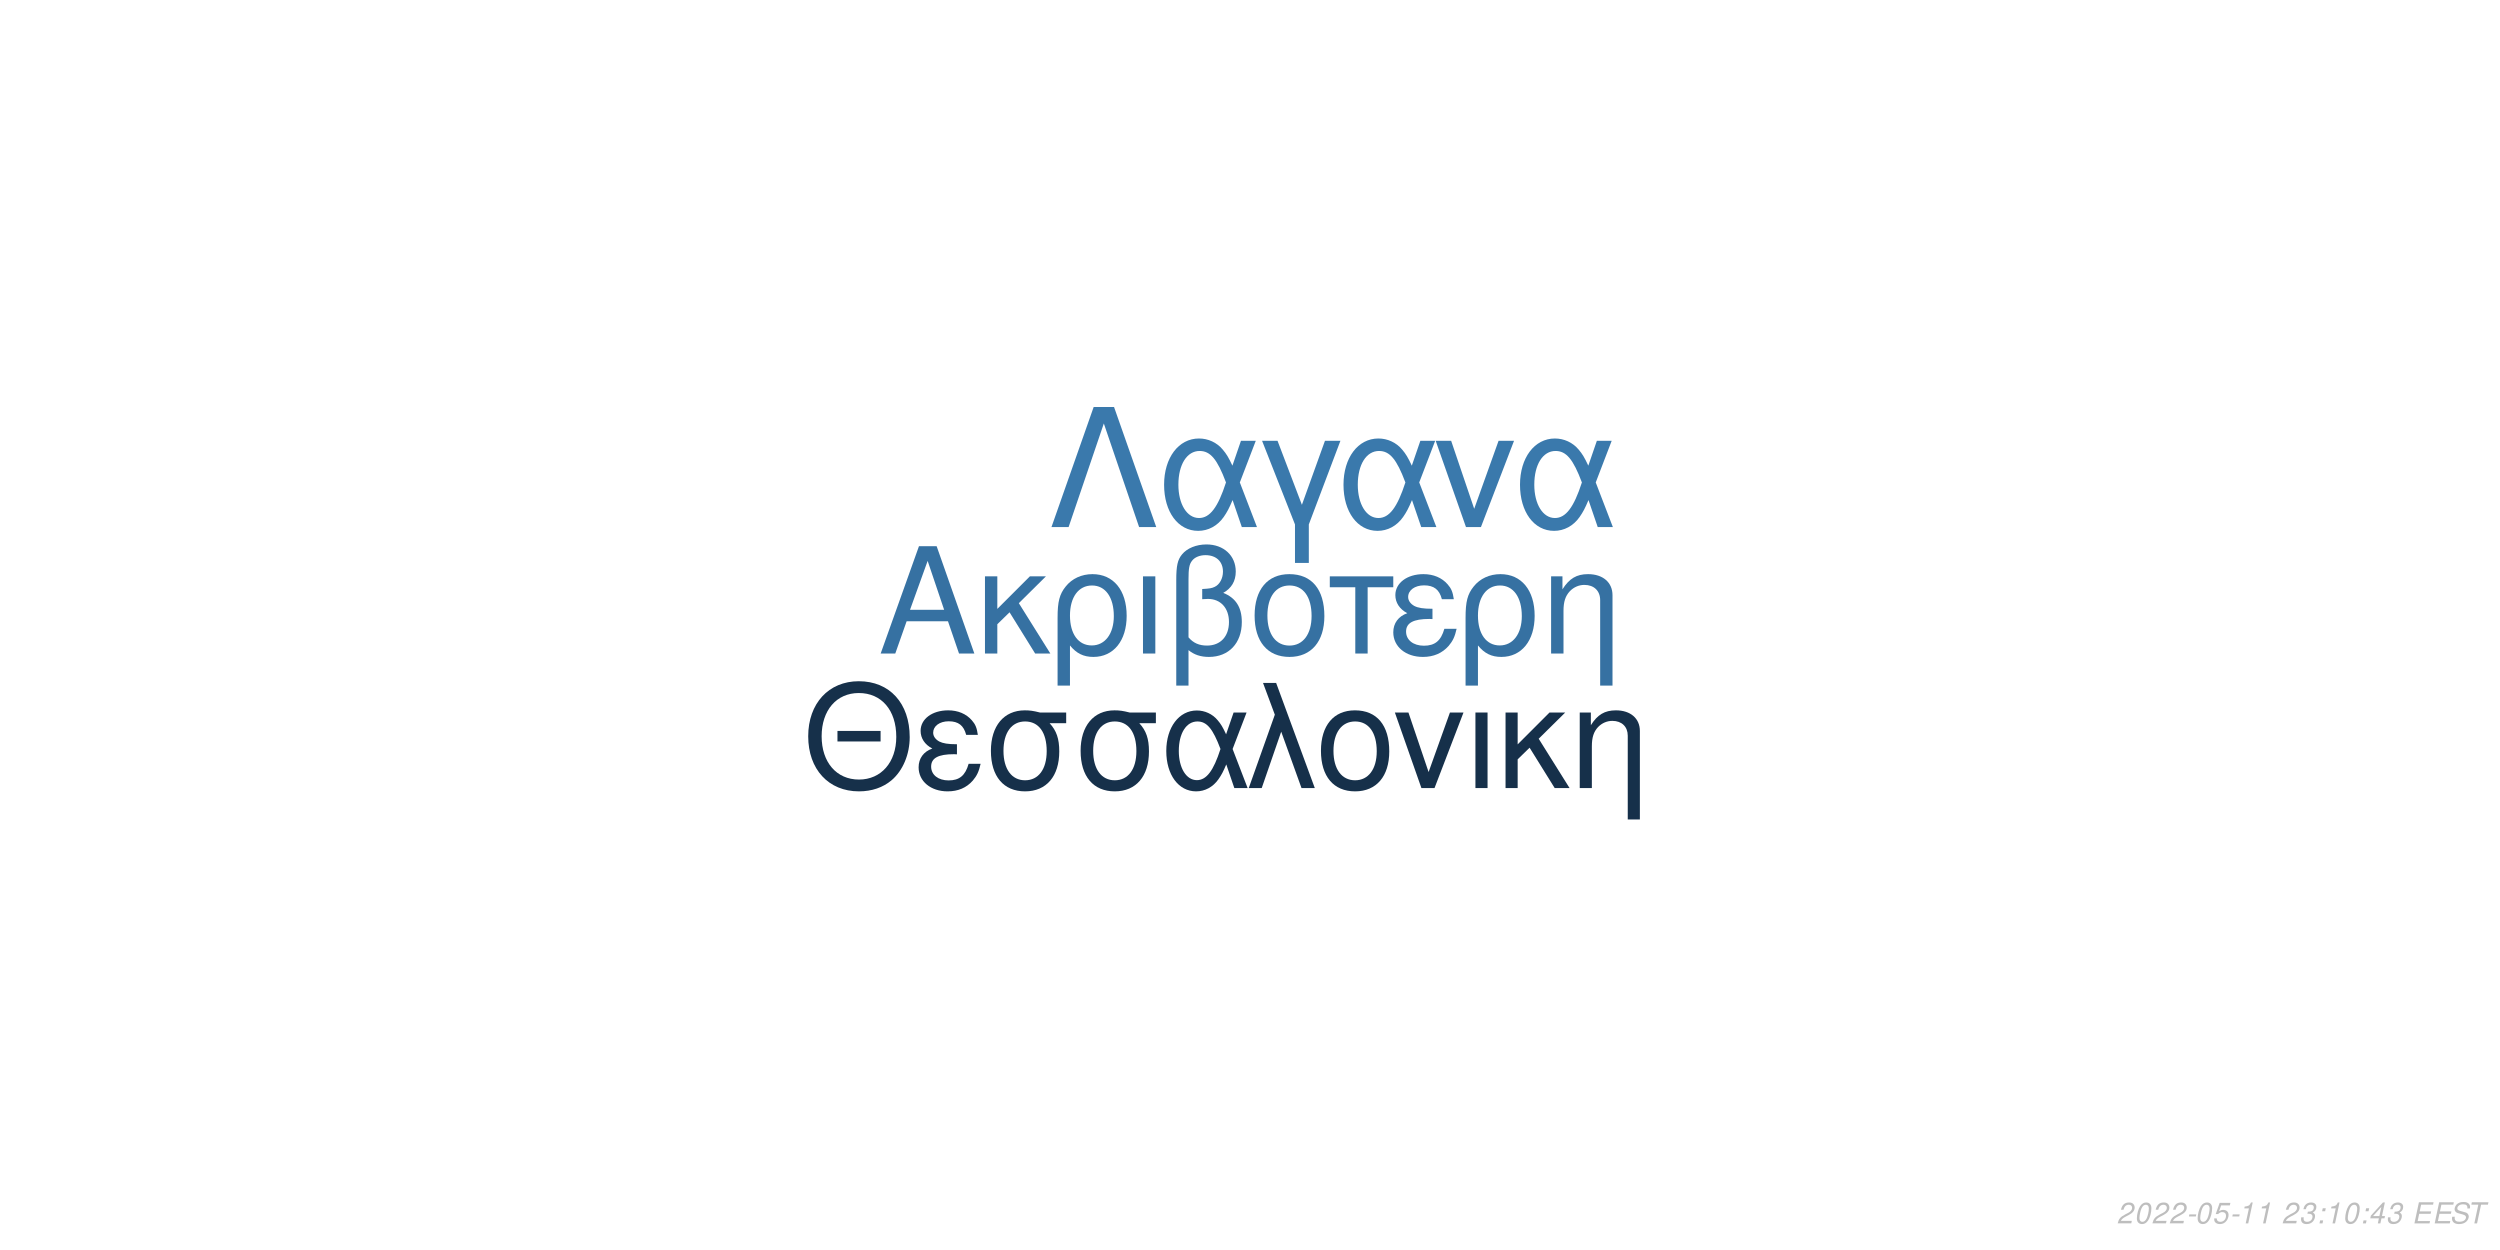
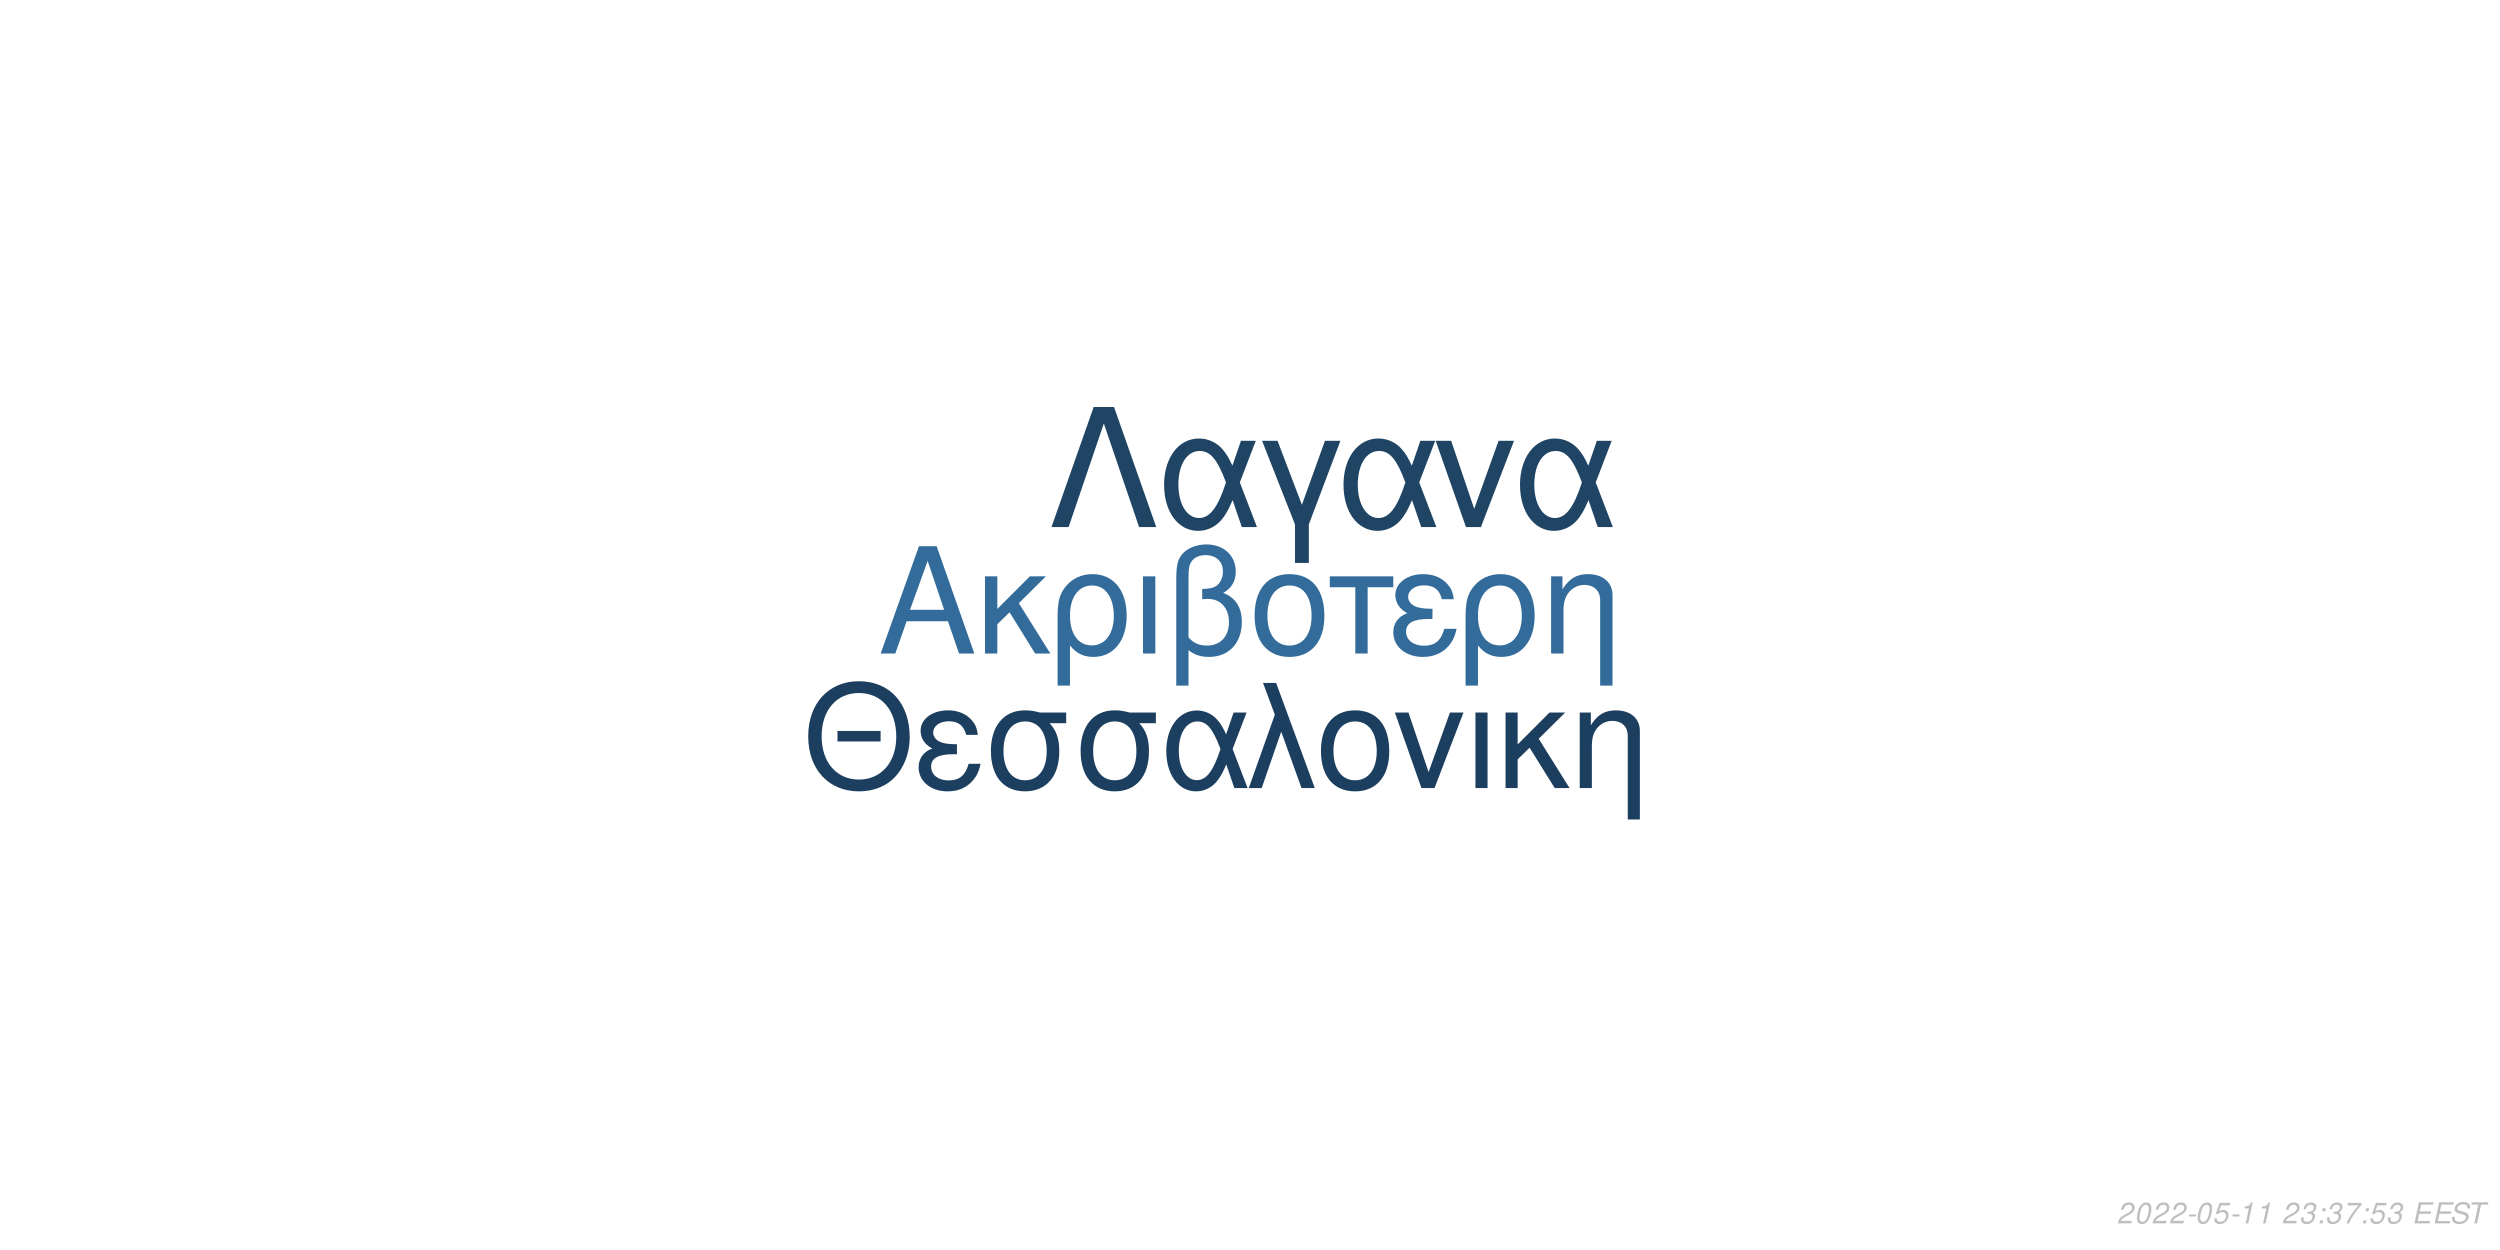
<svg xmlns="http://www.w3.org/2000/svg" xmlns:xlink="http://www.w3.org/1999/xlink" width="864pt" height="432pt" viewBox="0 0 864 432" version="1.1">
  <defs>
    <g>
      <symbol overflow="visible" id="glyph0-0">
        <path style="stroke:none;" d="" />
      </symbol>
      <symbol overflow="visible" id="glyph0-1">
        <path style="stroke:none;" d="M 24.125 -11.141 L 27.938 0 L 33.234 0 L 20.203 -37.094 L 14.094 -37.094 L 0.859 0 L 5.906 0 L 9.828 -11.141 Z M 22.797 -15.109 L 11 -15.109 L 17.094 -32.016 Z M 22.797 -15.109 " />
      </symbol>
      <symbol overflow="visible" id="glyph0-2">
        <path style="stroke:none;" d="M 7.172 -15.422 L 7.172 -26.672 L 2.906 -26.672 L 2.906 0 L 7.172 0 L 7.172 -10.125 L 11.406 -14.25 L 20.25 0 L 25.5 0 L 14.609 -17.406 L 23.969 -26.672 L 18.422 -26.672 Z M 7.172 -15.422 " />
      </symbol>
      <symbol overflow="visible" id="glyph0-3">
        <path style="stroke:none;" d="M 3 11.094 L 7.281 11.094 L 7.281 -2.797 C 9.516 -0.047 11.953 1.172 15.375 1.172 C 22.344 1.172 26.875 -4.422 26.875 -13.031 C 26.875 -21.891 22.297 -27.438 15.062 -27.438 C 11.297 -27.438 7.984 -25.906 5.797 -23.156 C 3.672 -20.516 3 -17.969 3 -12.359 Z M 14.906 -23.516 C 19.547 -23.516 22.438 -19.438 22.438 -12.922 C 22.438 -6.812 19.391 -2.797 14.812 -2.797 C 10.172 -2.797 7.281 -6.766 7.281 -13.125 C 7.281 -19.484 10.234 -23.516 14.906 -23.516 Z M 14.906 -23.516 " />
      </symbol>
      <symbol overflow="visible" id="glyph0-4">
        <path style="stroke:none;" d="M 3.516 0 L 7.781 0 L 7.781 -26.672 L 3.516 -26.672 Z M 3.516 0 " />
      </symbol>
      <symbol overflow="visible" id="glyph0-5">
        <path style="stroke:none;" d="M 4.016 11.094 L 8.25 11.094 L 8.25 -1.172 C 10.172 0.406 12.422 1.172 15.312 1.172 C 22.188 1.172 26.672 -3.609 26.672 -10.891 C 26.672 -15.984 24.578 -19.234 20.25 -20.969 C 23.109 -22.547 24.578 -25.031 24.578 -28.344 C 24.578 -33.844 20.406 -37.703 14.453 -37.703 C 10.938 -37.703 7.734 -36.391 6 -34.25 C 4.484 -32.422 4.016 -30.328 4.016 -25.391 Z M 8.25 -25.656 C 8.25 -29.359 8.5 -30.844 9.469 -32.062 C 10.375 -33.281 12.156 -34 14.094 -34 C 17.812 -34 20.156 -31.812 20.156 -28.297 C 20.156 -25.953 18.984 -23.812 17.297 -23.047 C 16.281 -22.547 15.469 -22.438 12.984 -22.297 L 12.984 -18.781 C 13.734 -18.828 14.344 -18.875 14.969 -18.875 C 19.344 -18.875 22.234 -15.719 22.234 -10.891 C 22.234 -5.906 19.281 -2.75 14.656 -2.75 C 11.953 -2.75 9.922 -3.609 8.25 -5.594 Z M 8.25 -25.656 " />
      </symbol>
      <symbol overflow="visible" id="glyph0-6">
        <path style="stroke:none;" d="M 14.094 -27.438 C 6.562 -27.438 2.094 -22.094 2.094 -13.125 C 2.094 -4.125 6.562 1.172 14.141 1.172 C 21.672 1.172 26.203 -4.172 26.203 -12.922 C 26.203 -22.188 21.828 -27.438 14.094 -27.438 Z M 14.141 -23.516 C 18.938 -23.516 21.781 -19.594 21.781 -12.984 C 21.781 -6.672 18.828 -2.75 14.141 -2.75 C 9.422 -2.75 6.516 -6.672 6.516 -13.125 C 6.516 -19.594 9.422 -23.516 14.141 -23.516 Z M 14.141 -23.516 " />
      </symbol>
      <symbol overflow="visible" id="glyph0-7">
        <path style="stroke:none;" d="M 7.891 0 L 12.156 0 L 12.156 -22.906 L 21.016 -22.906 L 21.016 -26.672 L -0.922 -26.672 L -0.922 -22.906 L 7.891 -22.906 Z M 7.891 0 " />
      </symbol>
      <symbol overflow="visible" id="glyph0-8">
        <path style="stroke:none;" d="M 14.562 -15.469 C 11.344 -15.469 9.562 -15.781 8.297 -16.438 C 6.922 -17.203 6.156 -18.328 6.156 -19.547 C 6.156 -21.891 8.453 -23.562 11.656 -23.562 C 15.062 -23.562 16.953 -22.094 17.812 -18.781 L 21.938 -18.781 C 21.578 -21.266 21.062 -22.5 19.797 -23.922 C 17.812 -26.203 14.906 -27.438 11.453 -27.438 C 5.797 -27.438 1.734 -24.375 1.734 -20.203 C 1.734 -17.609 3.156 -15.375 5.859 -13.938 C 2.797 -12.875 1.016 -10.484 1.016 -7.328 C 1.016 -2.391 5.297 1.172 11.25 1.172 C 14.969 1.172 17.906 -0.109 20.156 -2.641 C 21.578 -4.328 22.297 -5.797 22.906 -8.547 L 18.672 -8.547 C 17.5 -4.422 15.422 -2.703 11.609 -2.703 C 7.938 -2.703 5.438 -4.688 5.438 -7.578 C 5.438 -10.578 7.938 -11.953 13.484 -11.953 C 13.641 -11.953 14.094 -11.953 14.562 -11.906 Z M 14.562 -15.469 " />
      </symbol>
      <symbol overflow="visible" id="glyph0-9">
        <path style="stroke:none;" d="M 3.562 -26.672 L 3.562 0 L 7.844 0 L 7.844 -14.703 C 7.844 -17.906 8.5 -19.891 10.031 -21.531 C 11.406 -22.953 13.188 -23.719 15.062 -23.719 C 18.375 -23.719 20.516 -21.672 20.516 -18.469 L 20.516 11.094 L 24.781 11.094 L 24.781 -20.156 C 24.781 -24.578 21.469 -27.438 16.328 -27.438 C 12.359 -27.438 9.828 -25.906 7.484 -22.188 L 7.484 -26.672 Z M 3.562 -26.672 " />
      </symbol>
      <symbol overflow="visible" id="glyph1-0">
        <path style="stroke:none;" d="" />
      </symbol>
      <symbol overflow="visible" id="glyph1-1">
        <path style="stroke:none;" d="M 26.859 -19.734 L 11.953 -19.734 L 11.953 -16.094 L 26.859 -16.094 Z M 19.328 -36.922 C 8.922 -36.922 1.844 -29.25 1.844 -17.891 C 1.844 -6.484 8.875 1.141 19.391 1.141 C 23.812 1.141 27.703 -0.203 30.641 -2.688 C 34.578 -6.031 36.922 -11.656 36.922 -17.594 C 36.922 -29.297 30 -36.922 19.328 -36.922 Z M 19.328 -32.844 C 27.203 -32.844 32.281 -26.906 32.281 -17.688 C 32.281 -8.922 27.062 -2.938 19.391 -2.938 C 11.609 -2.938 6.484 -8.922 6.484 -17.891 C 6.484 -26.859 11.609 -32.844 19.328 -32.844 Z M 19.328 -32.844 " />
      </symbol>
      <symbol overflow="visible" id="glyph1-2">
        <path style="stroke:none;" d="M 14.25 -15.141 C 11.109 -15.141 9.375 -15.453 8.125 -16.094 C 6.781 -16.844 6.031 -17.938 6.031 -19.141 C 6.031 -21.422 8.266 -23.078 11.406 -23.078 C 14.75 -23.078 16.594 -21.625 17.438 -18.391 L 21.469 -18.391 C 21.125 -20.828 20.625 -22.031 19.391 -23.422 C 17.438 -25.656 14.594 -26.859 11.219 -26.859 C 5.688 -26.859 1.688 -23.875 1.688 -19.781 C 1.688 -17.234 3.094 -15.047 5.734 -13.656 C 2.734 -12.609 1 -10.266 1 -7.172 C 1 -2.344 5.188 1.141 11.016 1.141 C 14.656 1.141 17.547 -0.094 19.734 -2.594 C 21.125 -4.234 21.828 -5.688 22.422 -8.375 L 18.281 -8.375 C 17.141 -4.328 15.094 -2.641 11.359 -2.641 C 7.766 -2.641 5.328 -4.578 5.328 -7.422 C 5.328 -10.359 7.766 -11.703 13.203 -11.703 C 13.359 -11.703 13.797 -11.703 14.25 -11.656 Z M 14.25 -15.141 " />
      </symbol>
      <symbol overflow="visible" id="glyph1-3">
        <path style="stroke:none;" d="M 29 -26.109 L 19.938 -26.109 C 17.594 -26.703 16.438 -26.859 14.703 -26.859 C 7.469 -26.859 2.984 -21.469 2.984 -12.859 C 2.984 -4.031 7.375 1.141 14.797 1.141 C 22.172 1.141 26.609 -4.078 26.609 -12.656 C 26.609 -17.047 25.656 -19.828 23.266 -22.422 L 29 -22.422 Z M 14.797 -23.016 C 19.531 -23.016 22.266 -19.234 22.266 -12.75 C 22.266 -6.531 19.438 -2.688 14.797 -2.688 C 10.172 -2.688 7.328 -6.531 7.328 -12.859 C 7.328 -19.188 10.172 -23.016 14.797 -23.016 Z M 14.797 -23.016 " />
      </symbol>
      <symbol overflow="visible" id="glyph1-4">
        <path style="stroke:none;" d="M 29.344 -26.109 L 24.859 -26.109 L 22.266 -18.578 C 21.125 -21.031 20.484 -22.125 19.328 -23.469 C 17.547 -25.609 14.906 -26.812 12.156 -26.812 C 5.984 -26.812 1.594 -20.984 1.594 -12.812 C 1.594 -4.578 5.828 1.141 11.906 1.141 C 14.953 1.141 17.734 -0.344 19.625 -3.047 C 20.672 -4.531 21.281 -5.688 22.328 -8.172 L 25.109 0 L 29.703 0 L 24.516 -13.5 Z M 20.328 -13.5 C 17.891 -5.922 15.453 -2.734 12.156 -2.734 C 8.516 -2.734 5.922 -6.922 5.922 -12.812 C 5.922 -18.938 8.516 -23.016 12.359 -23.016 C 15.594 -23.016 17.688 -20.531 20.328 -13.5 Z M 20.328 -13.5 " />
      </symbol>
      <symbol overflow="visible" id="glyph1-5">
        <path style="stroke:none;" d="M 1.094 0 L 5.578 0 L 12.312 -19.484 L 19.328 0 L 23.922 0 L 10.562 -36.328 L 6.031 -36.328 L 10.109 -25.359 Z M 1.094 0 " />
      </symbol>
      <symbol overflow="visible" id="glyph1-6">
        <path style="stroke:none;" d="M 13.797 -26.859 C 6.422 -26.859 2.047 -21.625 2.047 -12.859 C 2.047 -4.031 6.422 1.141 13.859 1.141 C 21.234 1.141 25.656 -4.078 25.656 -12.656 C 25.656 -21.719 21.375 -26.859 13.797 -26.859 Z M 13.859 -23.016 C 18.531 -23.016 21.328 -19.188 21.328 -12.703 C 21.328 -6.531 18.438 -2.688 13.859 -2.688 C 9.219 -2.688 6.375 -6.531 6.375 -12.859 C 6.375 -19.188 9.219 -23.016 13.859 -23.016 Z M 13.859 -23.016 " />
      </symbol>
      <symbol overflow="visible" id="glyph1-7">
        <path style="stroke:none;" d="M 14.297 0 L 24.312 -26.109 L 19.625 -26.109 L 12.25 -5.531 L 5.281 -26.109 L 0.594 -26.109 L 9.766 0 Z M 14.297 0 " />
      </symbol>
      <symbol overflow="visible" id="glyph1-8">
        <path style="stroke:none;" d="M 3.438 0 L 7.625 0 L 7.625 -26.109 L 3.438 -26.109 Z M 3.438 0 " />
      </symbol>
      <symbol overflow="visible" id="glyph1-9">
        <path style="stroke:none;" d="M 7.031 -15.094 L 7.031 -26.109 L 2.844 -26.109 L 2.844 0 L 7.031 0 L 7.031 -9.922 L 11.156 -13.953 L 19.828 0 L 24.969 0 L 14.297 -17.047 L 23.469 -26.109 L 18.031 -26.109 Z M 7.031 -15.094 " />
      </symbol>
      <symbol overflow="visible" id="glyph1-10">
        <path style="stroke:none;" d="M 3.484 -26.109 L 3.484 0 L 7.672 0 L 7.672 -14.406 C 7.672 -17.547 8.328 -19.484 9.812 -21.078 C 11.156 -22.469 12.906 -23.219 14.75 -23.219 C 17.984 -23.219 20.078 -21.234 20.078 -18.094 L 20.078 10.859 L 24.266 10.859 L 24.266 -19.734 C 24.266 -24.062 21.031 -26.859 16 -26.859 C 12.109 -26.859 9.609 -25.359 7.328 -21.719 L 7.328 -26.109 Z M 3.484 -26.109 " />
      </symbol>
      <symbol overflow="visible" id="glyph2-0">
        <path style="stroke:none;" d="" />
      </symbol>
      <symbol overflow="visible" id="glyph2-1">
        <path style="stroke:none;" d="M 22.531 -41.484 L 15.484 -41.484 L 0.906 0 L 6.828 0 L 19 -35.797 L 31.188 0 L 37.109 0 Z M 22.531 -41.484 " />
      </symbol>
      <symbol overflow="visible" id="glyph2-2">
        <path style="stroke:none;" d="M 33.516 -29.812 L 28.391 -29.812 L 25.438 -21.219 C 24.125 -24.016 23.391 -25.266 22.078 -26.797 C 20.031 -29.25 17.016 -30.609 13.891 -30.609 C 6.828 -30.609 1.828 -23.953 1.828 -14.625 C 1.828 -5.234 6.656 1.312 13.594 1.312 C 17.078 1.312 20.266 -0.391 22.422 -3.469 C 23.609 -5.172 24.297 -6.484 25.5 -9.328 L 28.688 0 L 33.922 0 L 28 -15.422 Z M 23.219 -15.422 C 20.422 -6.766 17.641 -3.125 13.891 -3.125 C 9.734 -3.125 6.766 -7.906 6.766 -14.625 C 6.766 -21.625 9.734 -26.297 14.109 -26.297 C 17.812 -26.297 20.203 -23.453 23.219 -15.422 Z M 23.219 -15.422 " />
      </symbol>
      <symbol overflow="visible" id="glyph2-3">
        <path style="stroke:none;" d="M 12.062 12.406 L 16.844 12.406 L 16.844 -0.906 L 27.766 -29.812 L 22.422 -29.812 L 14.453 -7.688 L 6.031 -29.812 L 0.688 -29.812 L 12.062 -0.906 Z M 12.062 12.406 " />
      </symbol>
      <symbol overflow="visible" id="glyph2-4">
        <path style="stroke:none;" d="M 16.328 0 L 27.766 -29.812 L 22.422 -29.812 L 14 -6.312 L 6.031 -29.812 L 0.688 -29.812 L 11.156 0 Z M 16.328 0 " />
      </symbol>
      <symbol overflow="visible" id="glyph3-0">
        <path style="stroke:none;" d="" />
      </symbol>
      <symbol overflow="visible" id="glyph3-1">
        <path style="stroke:none;" d="M 5.234 -0.875 L 1.469 -0.875 C 1.641 -1.375 2.203 -1.891 3.109 -2.344 L 4.234 -2.938 C 5.562 -3.625 6.219 -4.469 6.219 -5.484 C 6.219 -5.938 6.062 -6.359 5.797 -6.656 C 5.469 -7.047 4.984 -7.234 4.312 -7.234 C 2.766 -7.234 1.891 -6.453 1.484 -4.734 L 2.375 -4.734 C 2.484 -5.188 2.609 -5.484 2.797 -5.75 C 3.094 -6.203 3.609 -6.453 4.188 -6.453 C 4.891 -6.453 5.344 -6.031 5.344 -5.375 C 5.344 -4.703 4.859 -4.094 4.016 -3.656 L 2.984 -3.125 C 1.234 -2.188 0.797 -1.656 0.344 -0.016 L 5.047 -0.016 Z M 5.234 -0.875 " />
      </symbol>
      <symbol overflow="visible" id="glyph3-2">
        <path style="stroke:none;" d="M 4.203 -7.234 C 3.375 -7.234 2.688 -6.812 2.125 -5.984 C 1.484 -5.047 0.984 -3.188 0.984 -1.734 C 0.984 -1.109 1.172 -0.562 1.484 -0.266 C 1.797 0.047 2.281 0.234 2.766 0.234 C 3.625 0.234 4.281 -0.156 4.859 -1.016 C 5.516 -1.953 6 -3.797 6 -5.266 C 6 -6.5 5.328 -7.234 4.203 -7.234 Z M 4.094 -6.453 C 4.734 -6.453 5.125 -5.984 5.125 -5.156 C 5.125 -4.203 4.781 -2.625 4.406 -1.812 C 3.984 -0.938 3.516 -0.547 2.875 -0.547 C 2.25 -0.547 1.875 -1.031 1.875 -1.828 C 1.875 -2.797 2.203 -4.344 2.594 -5.203 C 2.984 -6.047 3.453 -6.453 4.094 -6.453 Z M 4.094 -6.453 " />
      </symbol>
      <symbol overflow="visible" id="glyph3-3">
        <path style="stroke:none;" d="M 3.516 -3.125 L 1.125 -3.125 L 0.969 -2.406 L 3.359 -2.406 Z M 3.516 -3.125 " />
      </symbol>
      <symbol overflow="visible" id="glyph3-4">
        <path style="stroke:none;" d="M 6.297 -7.094 L 2.594 -7.094 L 1.234 -3.234 L 2.047 -3.234 C 2.656 -3.766 2.938 -3.906 3.531 -3.906 C 4.328 -3.906 4.797 -3.453 4.797 -2.688 C 4.797 -1.438 3.969 -0.547 2.828 -0.547 C 2.031 -0.547 1.609 -0.938 1.578 -1.734 L 0.703 -1.734 L 0.703 -1.516 C 0.703 -0.938 0.844 -0.547 1.188 -0.266 C 1.562 0.062 2.078 0.234 2.703 0.234 C 3.656 0.234 4.391 -0.156 4.984 -0.922 C 5.422 -1.5 5.672 -2.234 5.672 -2.953 C 5.672 -4 4.938 -4.672 3.812 -4.672 C 3.328 -4.672 2.906 -4.547 2.406 -4.234 L 3.109 -6.219 L 6.109 -6.219 Z M 6.297 -7.094 " />
      </symbol>
      <symbol overflow="visible" id="glyph3-5">
        <path style="stroke:none;" d="M 3.703 -5.188 L 2.594 0 L 3.469 0 L 5.016 -7.234 L 4.438 -7.234 C 3.906 -6.156 3.688 -6.016 2.234 -5.812 L 2.109 -5.188 Z M 3.703 -5.188 " />
      </symbol>
      <symbol overflow="visible" id="glyph3-6">
        <path style="stroke:none;" d="" />
      </symbol>
      <symbol overflow="visible" id="glyph3-7">
        <path style="stroke:none;" d="M 2.922 -3.312 C 3.125 -3.344 3.234 -3.344 3.375 -3.344 C 4.203 -3.344 4.688 -3 4.688 -2.406 C 4.688 -1.312 3.906 -0.547 2.781 -0.547 C 2.047 -0.547 1.594 -0.938 1.594 -1.562 C 1.594 -1.719 1.609 -1.844 1.656 -2.094 L 0.766 -2.094 C 0.734 -1.797 0.719 -1.641 0.719 -1.469 C 0.719 -0.375 1.406 0.234 2.641 0.234 C 3.547 0.234 4.297 -0.078 4.812 -0.656 C 5.266 -1.156 5.562 -1.875 5.562 -2.547 C 5.562 -3.125 5.344 -3.453 4.797 -3.734 C 5.641 -4.234 6.016 -4.844 6.016 -5.734 C 6.016 -6.656 5.312 -7.234 4.203 -7.234 C 3.375 -7.234 2.672 -6.938 2.188 -6.375 C 1.891 -6.031 1.703 -5.641 1.516 -4.906 L 2.391 -4.906 C 2.5 -5.359 2.594 -5.594 2.734 -5.812 C 3.047 -6.234 3.516 -6.453 4.078 -6.453 C 4.734 -6.453 5.141 -6.125 5.141 -5.578 C 5.141 -5.188 5.016 -4.797 4.797 -4.547 C 4.516 -4.234 4 -4.062 3.266 -4.062 L 3.078 -4.062 Z M 2.922 -3.312 " />
      </symbol>
      <symbol overflow="visible" id="glyph3-8">
        <path style="stroke:none;" d="M 2.359 -1.031 L 1.312 -1.031 L 1.094 0 L 2.141 0 Z M 3.266 -5.234 L 2.219 -5.234 L 2 -4.203 L 3.047 -4.203 Z M 3.266 -5.234 " />
      </symbol>
      <symbol overflow="visible" id="glyph3-9">
-         <path style="stroke:none;" d="M 3.625 -1.75 L 3.266 0 L 4.141 0 L 4.516 -1.75 L 5.562 -1.75 L 5.734 -2.531 L 4.688 -2.531 L 5.688 -7.234 L 5.016 -7.234 L 0.844 -2.672 L 0.641 -1.75 Z M 3.797 -2.531 L 1.594 -2.531 L 4.469 -5.703 Z M 3.797 -2.531 " />
+         <path style="stroke:none;" d="M 6.703 -7.094 L 1.953 -7.094 L 1.766 -6.219 L 5.594 -6.219 C 3.344 -3.688 2.266 -2.109 1.375 0 L 2.344 0 C 3.031 -1.906 4.828 -4.594 6.547 -6.281 Z M 6.703 -7.094 " />
      </symbol>
      <symbol overflow="visible" id="glyph3-10">
        <path style="stroke:none;" d="M 2.547 -3.312 L 6.5 -3.312 L 6.688 -4.141 L 2.719 -4.141 L 3.219 -6.469 L 7.344 -6.469 L 7.516 -7.297 L 2.453 -7.297 L 0.906 0 L 6.125 0 L 6.297 -0.812 L 2.016 -0.812 Z M 2.547 -3.312 " />
      </symbol>
      <symbol overflow="visible" id="glyph3-11">
        <path style="stroke:none;" d="M 7.062 -5.156 C 7.125 -5.438 7.141 -5.562 7.141 -5.703 C 7.141 -6.156 6.938 -6.594 6.594 -6.891 C 6.188 -7.25 5.656 -7.406 4.875 -7.406 C 3.844 -7.406 3.047 -7.125 2.5 -6.562 C 2.094 -6.141 1.781 -5.438 1.781 -4.922 C 1.781 -4.297 2.219 -3.766 2.891 -3.562 L 4.594 -3.094 C 5.406 -2.859 5.734 -2.578 5.734 -2.094 C 5.734 -1.781 5.547 -1.406 5.266 -1.141 C 4.844 -0.766 4.266 -0.578 3.453 -0.578 C 2.328 -0.578 1.812 -0.984 1.812 -1.906 C 1.812 -2.047 1.812 -2.125 1.844 -2.312 L 0.984 -2.312 C 0.906 -2.062 0.891 -1.906 0.891 -1.688 C 0.891 -0.484 1.797 0.234 3.297 0.234 C 4.359 0.234 5.234 -0.062 5.812 -0.609 C 6.344 -1.078 6.688 -1.797 6.688 -2.375 C 6.688 -2.641 6.609 -2.906 6.453 -3.156 C 6.234 -3.5 5.938 -3.703 5.469 -3.828 L 3.75 -4.312 C 2.984 -4.547 2.734 -4.734 2.734 -5.188 C 2.734 -5.547 2.875 -5.844 3.188 -6.109 C 3.547 -6.438 4.031 -6.594 4.703 -6.594 C 5.266 -6.594 5.688 -6.484 5.906 -6.297 C 6.094 -6.125 6.219 -5.797 6.219 -5.516 C 6.219 -5.422 6.203 -5.344 6.188 -5.156 Z M 7.062 -5.156 " />
      </symbol>
      <symbol overflow="visible" id="glyph3-12">
        <path style="stroke:none;" d="M 4.938 -6.469 L 7.312 -6.469 L 7.484 -7.297 L 1.75 -7.297 L 1.578 -6.469 L 3.984 -6.469 L 2.609 0 L 3.547 0 Z M 4.938 -6.469 " />
      </symbol>
    </g>
  </defs>
  <g id="surface1">
    <rect x="0" y="0" width="864" height="432" style="fill:rgb(100%,100%,100%);fill-opacity:1;stroke:none;" />
-     <g style="fill:rgb(21.176%,44.314%,63.529%);fill-opacity:1;">
+     <g style="fill:rgb(20%,41.961%,60.392%);fill-opacity:1;">
      <use xlink:href="#glyph0-1" x="303.5" y="225.861" />
      <use xlink:href="#glyph0-2" x="337.5" y="225.861" />
      <use xlink:href="#glyph0-3" x="362.5" y="225.861" />
      <use xlink:href="#glyph0-4" x="391.5" y="225.861" />
      <use xlink:href="#glyph0-5" x="402.5" y="225.861" />
      <use xlink:href="#glyph0-6" x="431.5" y="225.861" />
      <use xlink:href="#glyph0-7" x="460.5" y="225.861" />
      <use xlink:href="#glyph0-8" x="480.5" y="225.861" />
      <use xlink:href="#glyph0-3" x="503.5" y="225.861" />
      <use xlink:href="#glyph0-9" x="532.5" y="225.861" />
    </g>
-     <g style="fill:rgb(8.627%,18.824%,29.02%);fill-opacity:1;">
+     <g style="fill:rgb(11.373%,24.706%,37.255%);fill-opacity:1;">
      <use xlink:href="#glyph1-1" x="277.473" y="272.354" />
      <use xlink:href="#glyph1-2" x="316.473" y="272.354" />
      <use xlink:href="#glyph1-3" x="339.473" y="272.354" />
      <use xlink:href="#glyph1-3" x="370.473" y="272.354" />
      <use xlink:href="#glyph1-4" x="401.473" y="272.354" />
      <use xlink:href="#glyph1-5" x="430.473" y="272.354" />
      <use xlink:href="#glyph1-6" x="454.473" y="272.354" />
      <use xlink:href="#glyph1-7" x="481.473" y="272.354" />
      <use xlink:href="#glyph1-8" x="506.473" y="272.354" />
      <use xlink:href="#glyph1-9" x="517.473" y="272.354" />
      <use xlink:href="#glyph1-10" x="542.473" y="272.354" />
    </g>
-     <g style="fill:rgb(22.745%,47.451%,67.451%);fill-opacity:1;">
+     <g style="fill:rgb(12.157%,26.667%,39.216%);fill-opacity:1;">
      <use xlink:href="#glyph2-1" x="362.484" y="182.152" />
      <use xlink:href="#glyph2-2" x="400.484" y="182.152" />
      <use xlink:href="#glyph2-3" x="435.484" y="182.152" />
      <use xlink:href="#glyph2-2" x="462.484" y="182.152" />
      <use xlink:href="#glyph2-4" x="495.484" y="182.152" />
      <use xlink:href="#glyph2-2" x="523.484" y="182.152" />
    </g>
    <g style="fill:rgb(74.51%,74.51%,74.51%);fill-opacity:1;">
      <use xlink:href="#glyph3-1" x="731.52" y="422.81" />
      <use xlink:href="#glyph3-2" x="737.52" y="422.81" />
      <use xlink:href="#glyph3-1" x="743.52" y="422.81" />
      <use xlink:href="#glyph3-1" x="749.52" y="422.81" />
      <use xlink:href="#glyph3-3" x="755.52" y="422.81" />
      <use xlink:href="#glyph3-2" x="758.52" y="422.81" />
      <use xlink:href="#glyph3-4" x="764.52" y="422.81" />
      <use xlink:href="#glyph3-3" x="770.52" y="422.81" />
      <use xlink:href="#glyph3-5" x="773.52" y="422.81" />
      <use xlink:href="#glyph3-5" x="779.52" y="422.81" />
      <use xlink:href="#glyph3-6" x="785.52" y="422.81" />
      <use xlink:href="#glyph3-1" x="788.52" y="422.81" />
      <use xlink:href="#glyph3-7" x="794.52" y="422.81" />
      <use xlink:href="#glyph3-8" x="800.52" y="422.81" />
-       <use xlink:href="#glyph3-5" x="803.52" y="422.81" />
-       <use xlink:href="#glyph3-2" x="809.52" y="422.81" />
+       <use xlink:href="#glyph3-7" x="803.52" y="422.81" />
+       <use xlink:href="#glyph3-9" x="809.52" y="422.81" />
      <use xlink:href="#glyph3-8" x="815.52" y="422.81" />
-       <use xlink:href="#glyph3-9" x="818.52" y="422.81" />
+       <use xlink:href="#glyph3-4" x="818.52" y="422.81" />
      <use xlink:href="#glyph3-7" x="824.52" y="422.81" />
      <use xlink:href="#glyph3-6" x="830.52" y="422.81" />
      <use xlink:href="#glyph3-10" x="833.52" y="422.81" />
      <use xlink:href="#glyph3-10" x="840.52" y="422.81" />
      <use xlink:href="#glyph3-11" x="846.52" y="422.81" />
      <use xlink:href="#glyph3-12" x="852.52" y="422.81" />
    </g>
  </g>
</svg>
